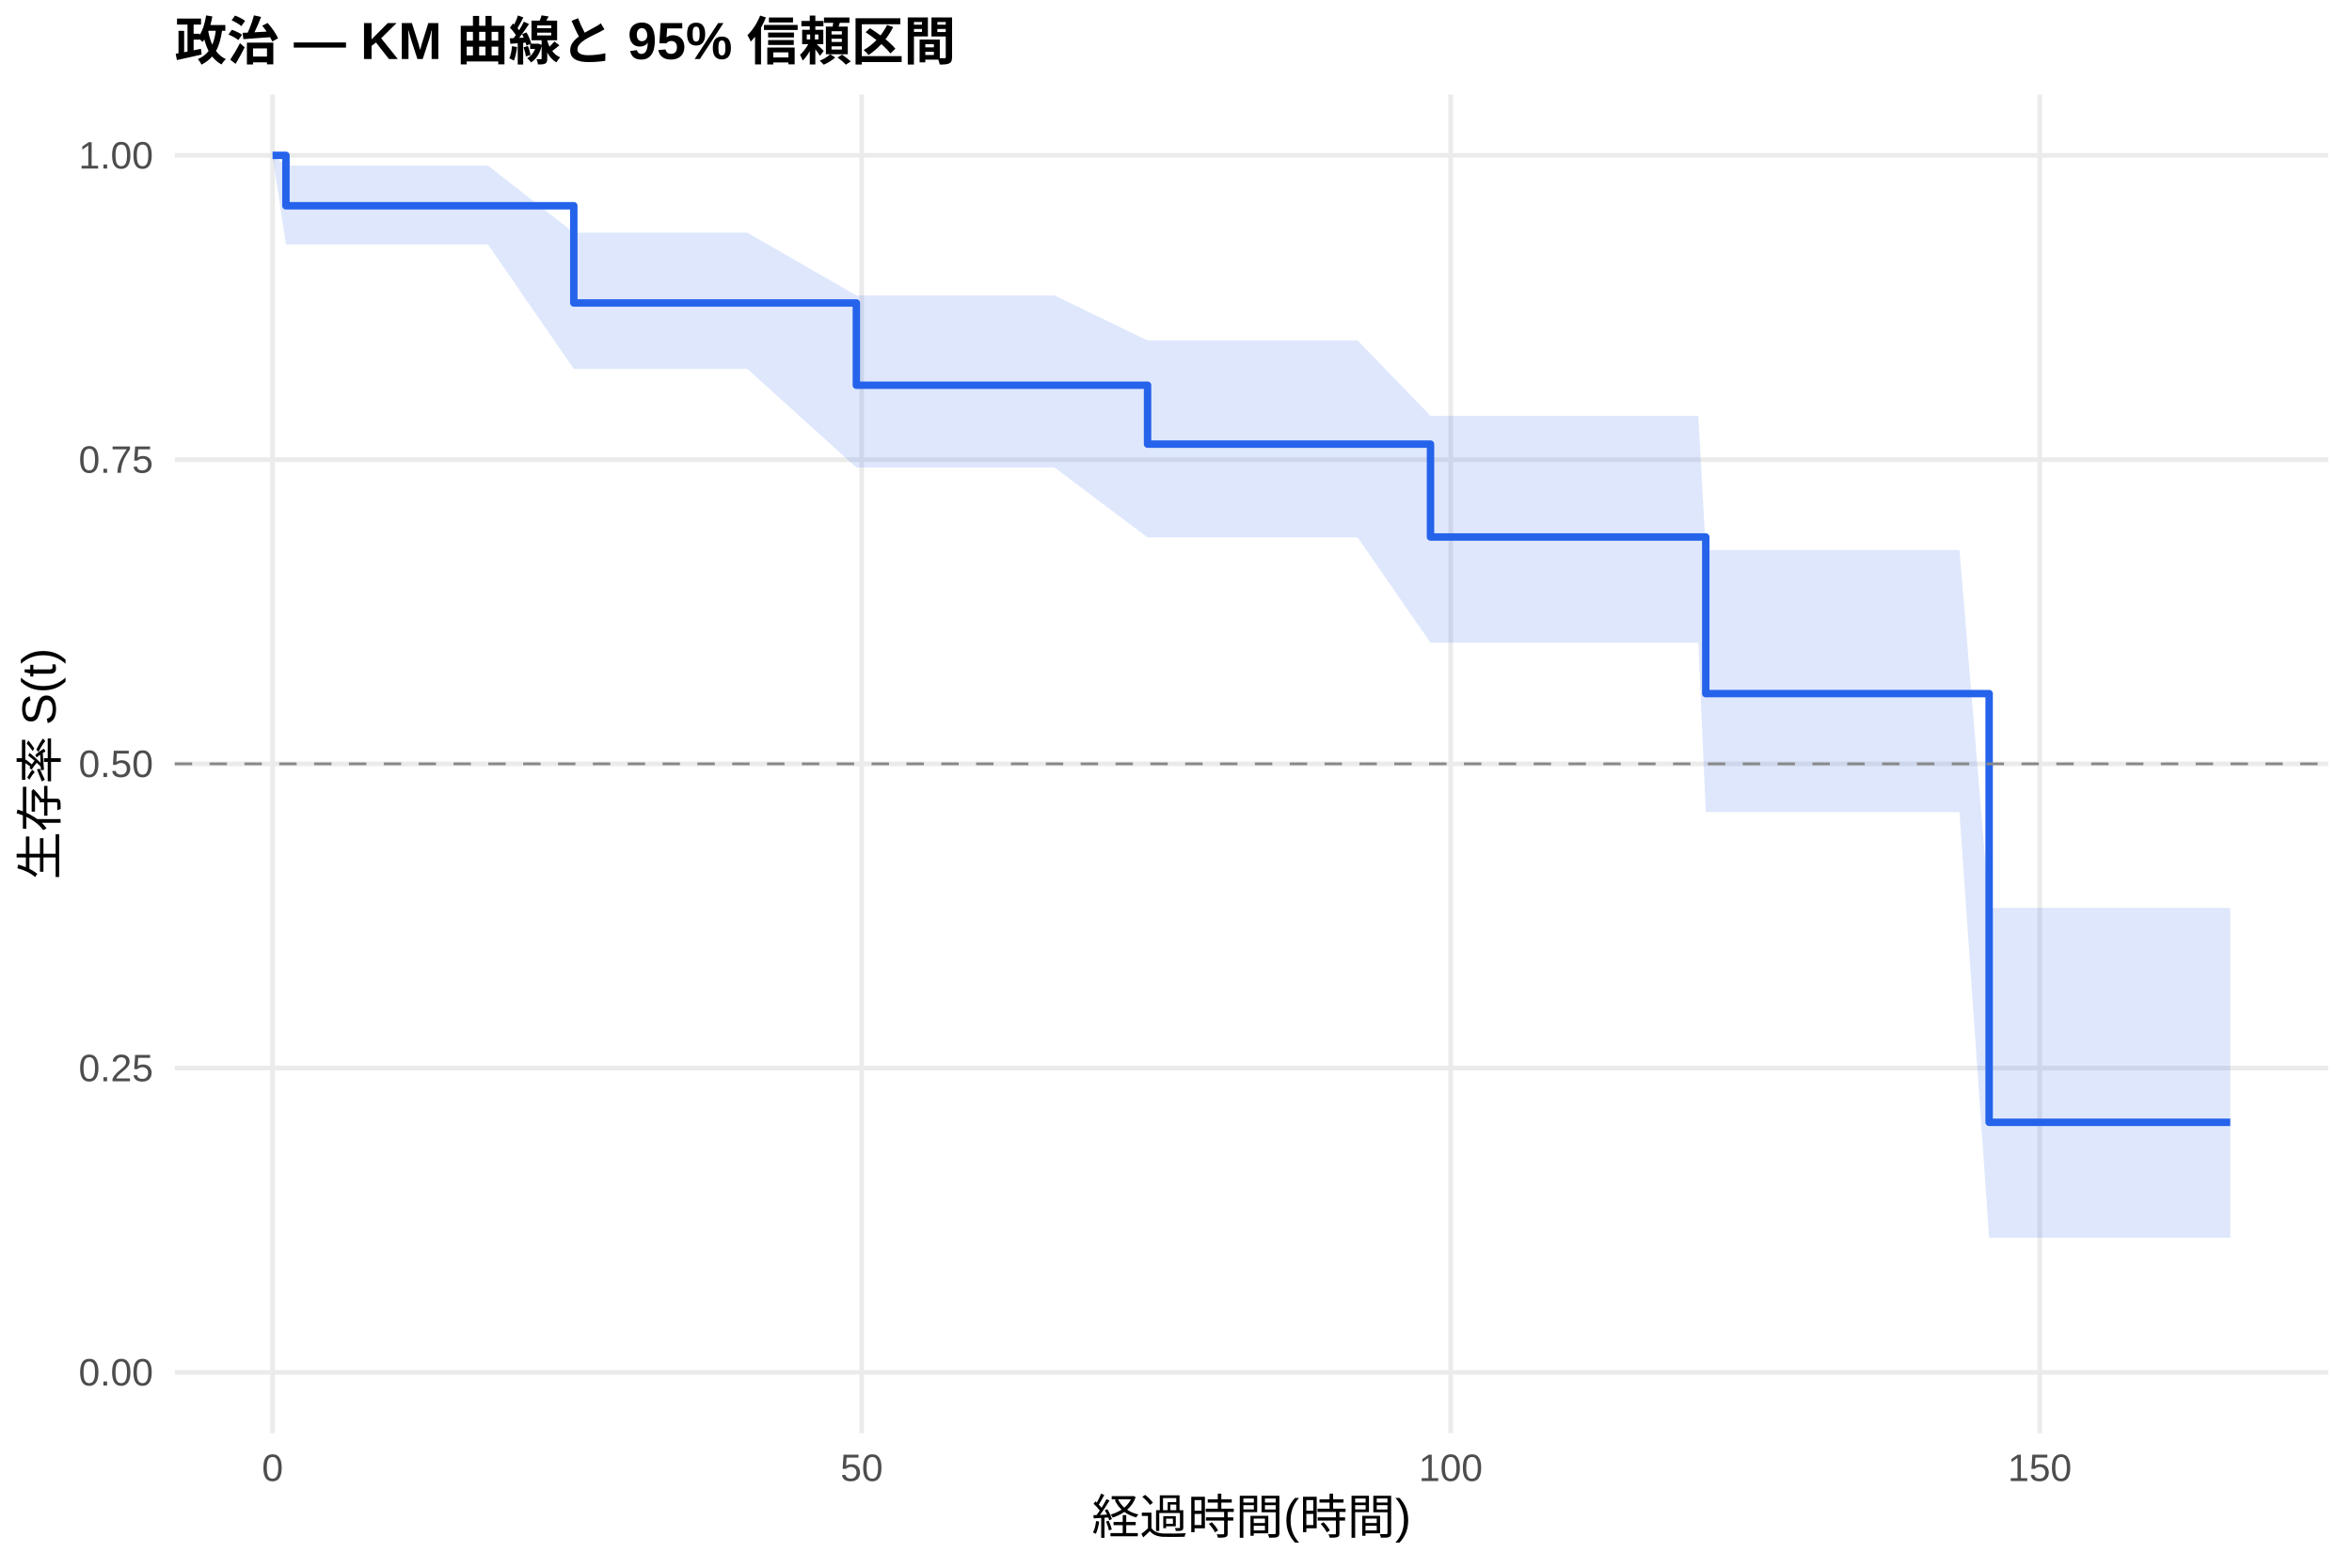
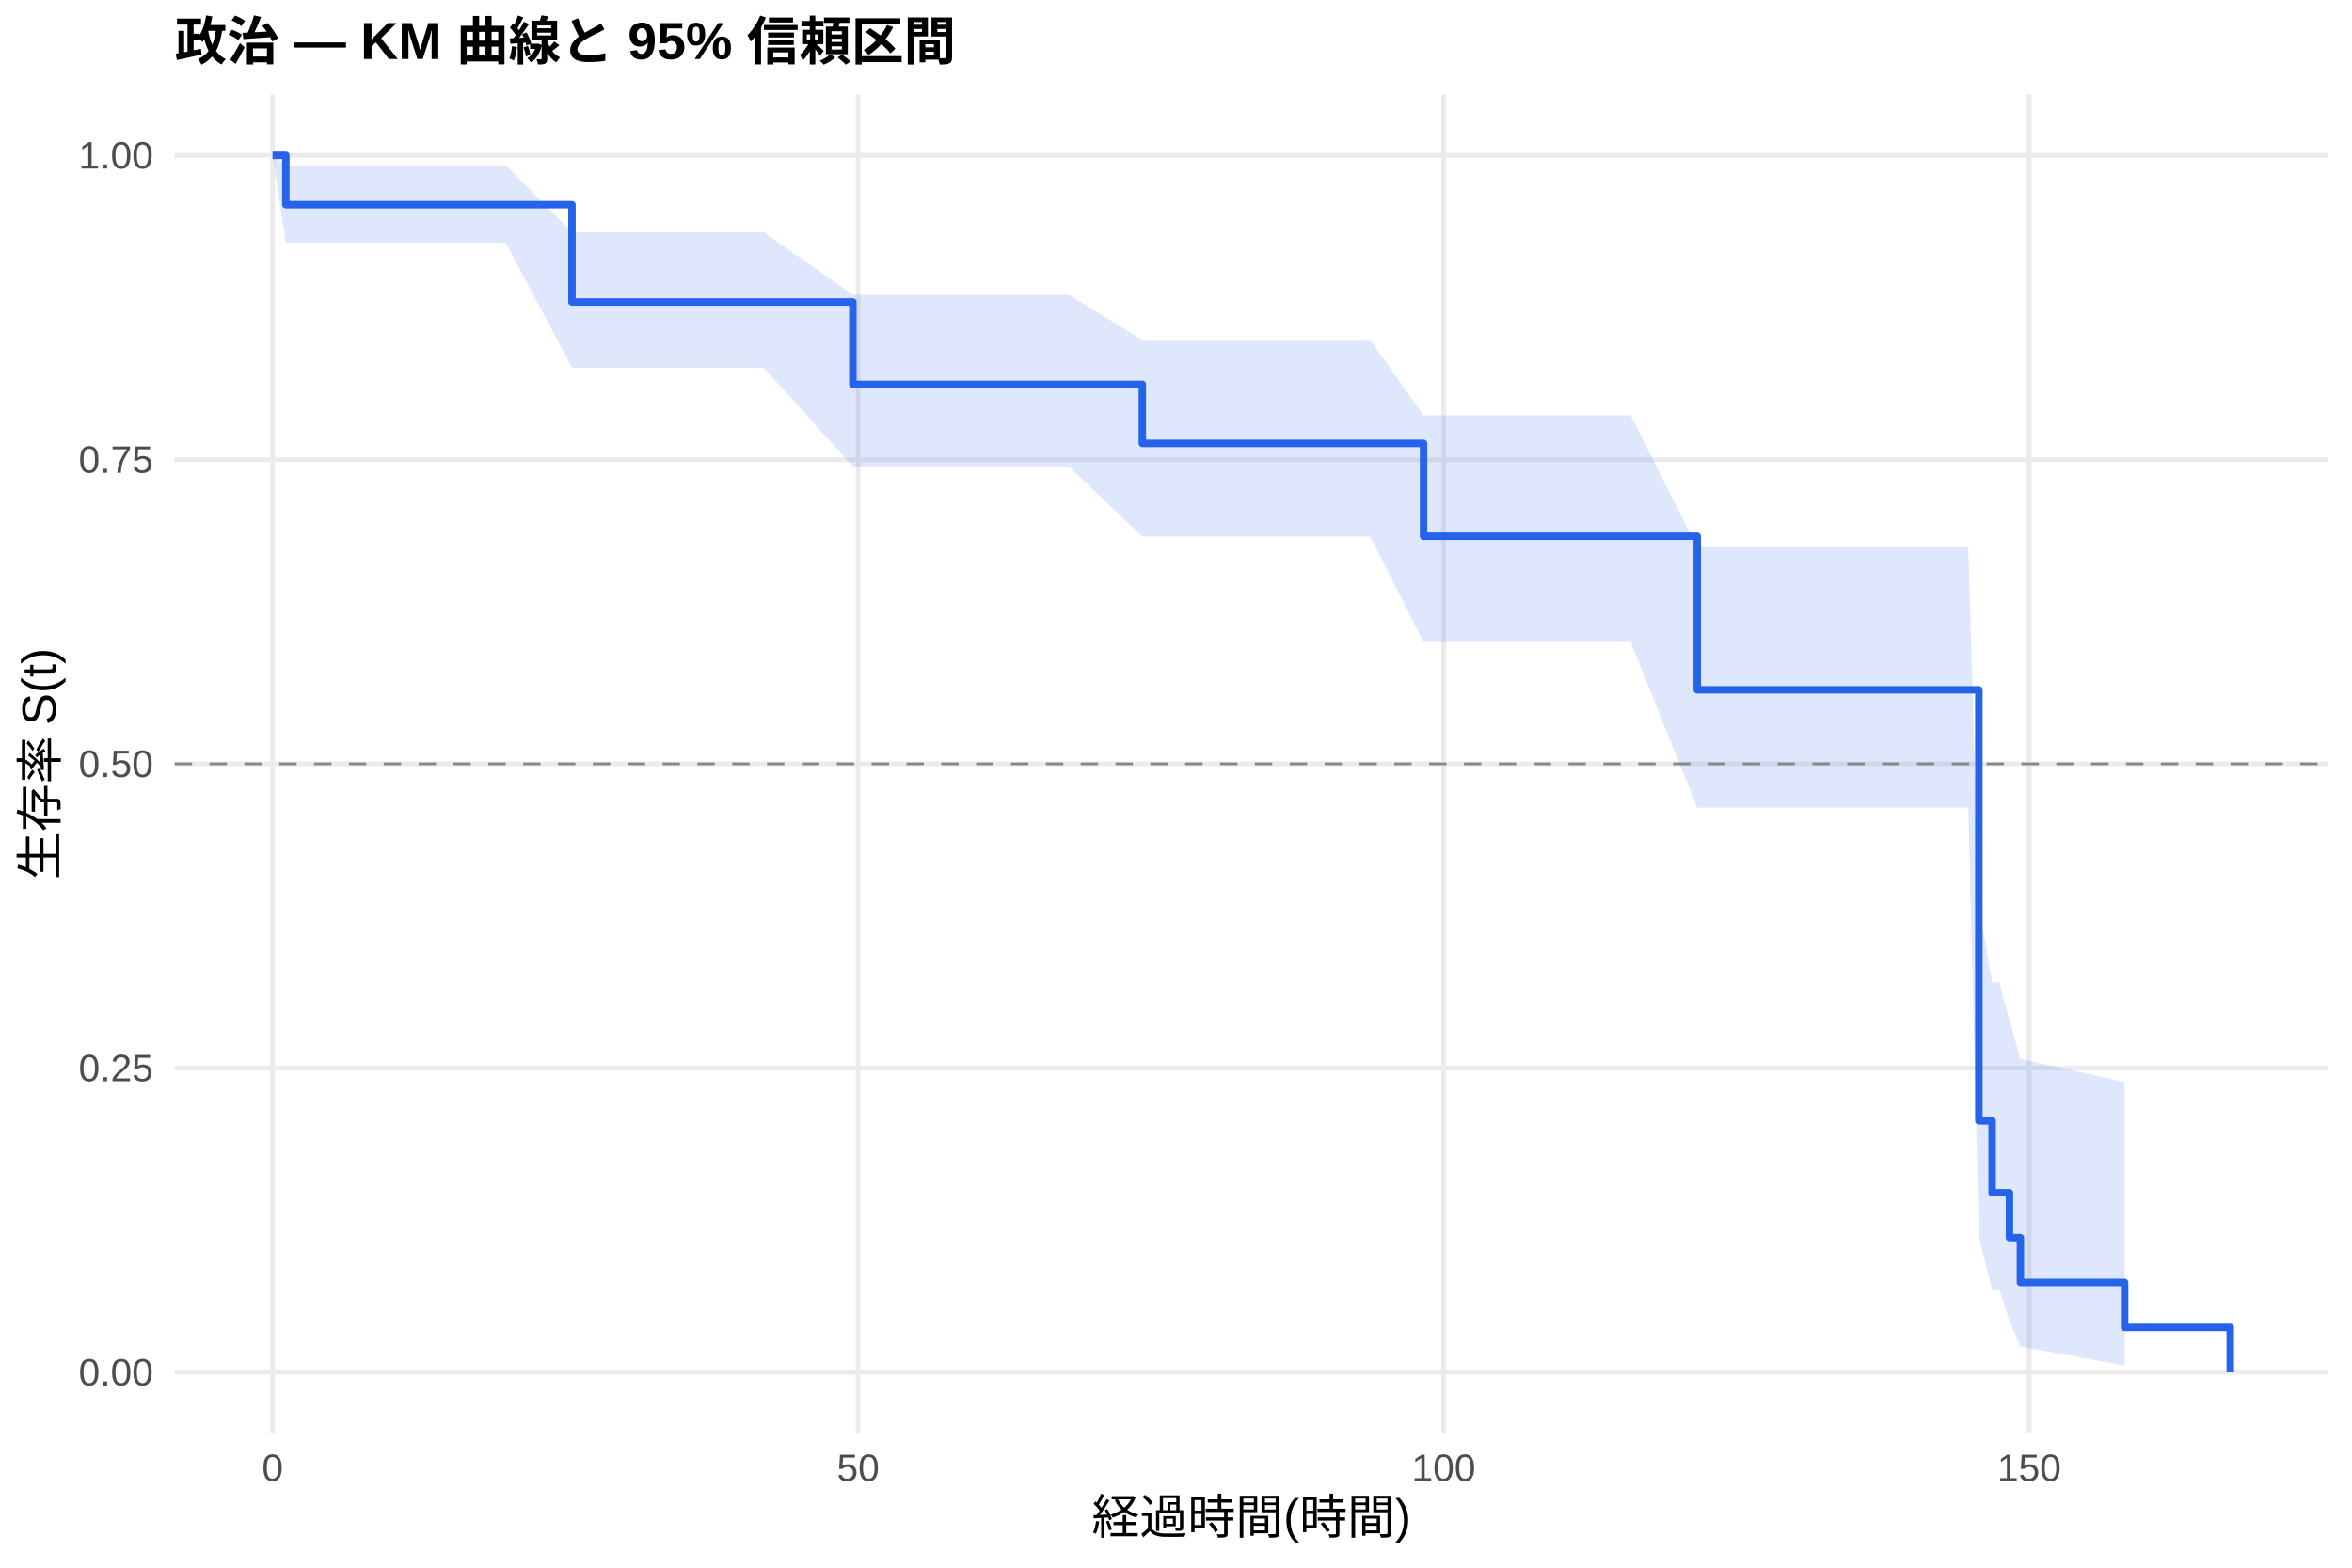
<svg xmlns="http://www.w3.org/2000/svg" width="540.00pt" height="360.00pt" viewBox="0 0 540.00 360.00">
  <g class="svglite">
    <defs>
      <style type="text/css">
    .svglite line, .svglite polyline, .svglite polygon, .svglite path, .svglite rect, .svglite circle {
      fill: none;
      stroke: #000000;
      stroke-linecap: round;
      stroke-linejoin: round;
      stroke-miterlimit: 10.00;
    }
    .svglite text {
      white-space: pre;
    }
    .svglite g.glyphgroup path {
      fill: inherit;
      stroke: none;
    }
  </style>
    </defs>
    <rect width="100%" height="100%" style="stroke: none; fill: #FFFFFF;" />
    <defs>
      <clipPath id="cpMC4wMHw1NDAuMDB8MC4wMHwzNjAuMDA=">
        <rect x="0.00" y="0.00" width="540.00" height="360.00" />
      </clipPath>
    </defs>
    <g clip-path="url(#cpMC4wMHw1NDAuMDB8MC4wMHwzNjAuMDA=)">
      <rect x="0" y="0.00" width="540.00" height="360.00" style="stroke-width: 1.07; stroke: none; fill: #FFFFFF;" />
    </g>
    <defs>
      <clipPath id="cpNDAuMTF8NTM0LjUyfDIxLjcxfDMyOS4xMg==">
        <rect x="40.11" y="21.71" width="494.41" height="307.41" />
      </clipPath>
    </defs>
    <g clip-path="url(#cpNDAuMTF8NTM0LjUyfDIxLjcxfDMyOS4xMg==)">
      <polyline points="40.11,315.14 534.52,315.14 " style="stroke-width: 1.07; stroke: #EBEBEB; stroke-linecap: butt;" />
      <polyline points="40.11,245.28 534.52,245.28 " style="stroke-width: 1.07; stroke: #EBEBEB; stroke-linecap: butt;" />
      <polyline points="40.11,175.41 534.52,175.41 " style="stroke-width: 1.07; stroke: #EBEBEB; stroke-linecap: butt;" />
      <polyline points="40.11,105.55 534.52,105.55 " style="stroke-width: 1.07; stroke: #EBEBEB; stroke-linecap: butt;" />
      <polyline points="40.11,35.68 534.52,35.68 " style="stroke-width: 1.07; stroke: #EBEBEB; stroke-linecap: butt;" />
      <polyline points="62.58,329.12 62.58,21.71 " style="stroke-width: 1.07; stroke: #EBEBEB; stroke-linecap: butt;" />
-       <polyline points="197.83,329.12 197.83,21.71 " style="stroke-width: 1.07; stroke: #EBEBEB; stroke-linecap: butt;" />
-       <polyline points="333.07,329.12 333.07,21.71 " style="stroke-width: 1.07; stroke: #EBEBEB; stroke-linecap: butt;" />
-       <polyline points="468.32,329.12 468.32,21.71 " style="stroke-width: 1.07; stroke: #EBEBEB; stroke-linecap: butt;" />
-       <polygon points="62.58,35.68 65.65,38.03 67.36,38.03 71.46,38.03 73.76,38.03 76.24,38.03 78.77,38.03 83.91,38.03 89.86,38.03 97.84,38.03 109.38,38.03 112.04,38.03 131.74,53.43 132.41,53.43 138.86,53.43 141.39,53.43 143.82,53.43 146.52,53.43 148.78,53.43 152.52,53.43 154.87,53.43 163.07,53.43 169.20,53.43 171.59,53.43 196.61,67.85 197.29,67.85 201.34,67.85 205.85,67.85 208.47,67.85 213.20,67.85 217.12,67.85 219.47,67.85 224.11,67.85 227.67,67.85 234.16,67.85 242.10,67.85 263.47,78.19 266.62,78.19 292.50,78.19 311.70,78.19 328.43,95.50 334.02,95.50 347.45,95.50 352.19,95.50 354.35,95.50 371.89,95.50 389.92,95.50 391.63,126.32 392.13,126.32 396.19,126.32 398.71,126.32 406.24,126.32 408.54,126.32 412.10,126.32 414.54,126.32 422.47,126.32 431.26,126.32 441.36,126.32 449.88,126.32 456.69,208.48 457.05,208.48 461.06,208.48 463.58,208.48 487.66,208.48 512.05,208.48 512.05,284.23 487.66,284.23 463.58,284.23 461.06,284.23 457.05,284.23 456.69,284.23 449.88,186.48 441.36,186.48 431.26,186.48 422.47,186.48 414.54,186.48 412.10,186.48 408.54,186.48 406.24,186.48 398.71,186.48 396.19,186.48 392.13,186.48 391.63,186.48 389.92,147.60 371.89,147.60 354.35,147.60 352.19,147.60 347.45,147.60 334.02,147.60 328.43,147.60 311.70,123.41 292.50,123.41 266.62,123.41 263.47,123.41 242.10,107.35 234.16,107.35 227.67,107.35 224.11,107.35 219.47,107.35 217.12,107.35 213.20,107.35 208.47,107.35 205.85,107.35 201.34,107.35 197.29,107.35 196.61,107.35 171.59,84.72 169.20,84.72 163.07,84.72 154.87,84.72 152.52,84.72 148.78,84.72 146.52,84.72 143.82,84.72 141.39,84.72 138.86,84.72 132.41,84.72 131.74,84.72 112.04,56.15 109.38,56.15 97.84,56.15 89.86,56.15 83.91,56.15 78.77,56.15 76.24,56.15 73.76,56.15 71.46,56.15 67.36,56.15 65.65,56.15 62.58,35.68 " style="stroke-width: 0.00; stroke: none; stroke-linecap: butt; fill: #2563EB; fill-opacity: 0.15;" />
-       <polyline points="62.58,35.68 65.65,38.03 67.36,38.03 71.46,38.03 73.76,38.03 76.24,38.03 78.77,38.03 83.91,38.03 89.86,38.03 97.84,38.03 109.38,38.03 112.04,38.03 131.74,53.43 132.41,53.43 138.86,53.43 141.39,53.43 143.82,53.43 146.52,53.43 148.78,53.43 152.52,53.43 154.87,53.43 163.07,53.43 169.20,53.43 171.59,53.43 196.61,67.85 197.29,67.85 201.34,67.85 205.85,67.85 208.47,67.85 213.20,67.85 217.12,67.85 219.47,67.85 224.11,67.85 227.67,67.85 234.16,67.85 242.10,67.85 263.47,78.19 266.62,78.19 292.50,78.19 311.70,78.19 328.43,95.50 334.02,95.50 347.45,95.50 352.19,95.50 354.35,95.50 371.89,95.50 389.92,95.50 391.63,126.32 392.13,126.32 396.19,126.32 398.71,126.32 406.24,126.32 408.54,126.32 412.10,126.32 414.54,126.32 422.47,126.32 431.26,126.32 441.36,126.32 449.88,126.32 456.69,208.48 457.05,208.48 461.06,208.48 463.58,208.48 487.66,208.48 512.05,208.48 " style="stroke-width: 1.07; stroke: none; stroke-linecap: butt;" />
-       <polyline points="512.05,284.23 487.66,284.23 463.58,284.23 461.06,284.23 457.05,284.23 456.69,284.23 449.88,186.48 441.36,186.48 431.26,186.48 422.47,186.48 414.54,186.48 412.10,186.48 408.54,186.48 406.24,186.48 398.71,186.48 396.19,186.48 392.13,186.48 391.63,186.48 389.92,147.60 371.89,147.60 354.35,147.60 352.19,147.60 347.45,147.60 334.02,147.60 328.43,147.60 311.70,123.41 292.50,123.41 266.62,123.41 263.47,123.41 242.10,107.35 234.16,107.35 227.67,107.35 224.11,107.35 219.47,107.35 217.12,107.35 213.20,107.35 208.47,107.35 205.85,107.35 201.34,107.35 197.29,107.35 196.61,107.35 171.59,84.72 169.20,84.72 163.07,84.72 154.87,84.72 152.52,84.72 148.78,84.72 146.52,84.72 143.82,84.72 141.39,84.72 138.86,84.72 132.41,84.72 131.74,84.72 112.04,56.15 109.38,56.15 97.84,56.15 89.86,56.15 83.91,56.15 78.77,56.15 76.24,56.15 73.76,56.15 71.46,56.15 67.36,56.15 65.65,56.15 62.58,35.68 " style="stroke-width: 1.07; stroke: none; stroke-linecap: butt;" />
-       <polyline points="62.58,35.68 65.65,35.68 65.65,47.25 67.36,47.25 67.36,47.25 71.46,47.25 71.46,47.25 73.76,47.25 73.76,47.25 76.24,47.25 76.24,47.25 78.77,47.25 78.77,47.25 83.91,47.25 83.91,47.25 89.86,47.25 89.86,47.25 97.84,47.25 97.84,47.25 109.38,47.25 109.38,47.25 112.04,47.25 112.04,47.25 131.74,47.25 131.74,69.57 132.41,69.57 132.41,69.57 138.86,69.57 138.86,69.57 141.39,69.57 141.39,69.57 143.82,69.57 143.82,69.57 146.52,69.57 146.52,69.57 148.78,69.57 148.78,69.57 152.52,69.57 152.52,69.57 154.87,69.57 154.87,69.57 163.07,69.57 163.07,69.57 169.20,69.57 169.20,69.57 171.59,69.57 171.59,69.57 196.61,69.57 196.61,88.46 197.29,88.46 197.29,88.46 201.34,88.46 201.34,88.46 205.85,88.46 205.85,88.46 208.47,88.46 208.47,88.46 213.20,88.46 213.20,88.46 217.12,88.46 217.12,88.46 219.47,88.46 219.47,88.46 224.11,88.46 224.11,88.46 227.67,88.46 227.67,88.46 234.16,88.46 234.16,88.46 242.10,88.46 242.10,88.46 263.47,88.46 263.47,101.99 266.62,101.99 266.62,101.99 292.50,101.99 292.50,101.99 311.70,101.99 311.70,101.99 328.43,101.99 328.43,123.31 334.02,123.31 334.02,123.31 347.45,123.31 347.45,123.31 352.19,123.31 352.19,123.31 354.35,123.31 354.35,123.31 371.89,123.31 371.89,123.31 389.92,123.31 389.92,123.31 391.63,123.31 391.63,159.28 392.13,159.28 392.13,159.28 396.19,159.28 396.19,159.28 398.71,159.28 398.71,159.28 406.24,159.28 406.24,159.28 408.54,159.28 408.54,159.28 412.10,159.28 412.10,159.28 414.54,159.28 414.54,159.28 422.47,159.28 422.47,159.28 431.26,159.28 431.26,159.28 441.36,159.28 441.36,159.28 449.88,159.28 449.88,159.28 456.69,159.28 456.69,257.72 457.05,257.72 457.05,257.72 461.06,257.72 461.06,257.72 463.58,257.72 463.58,257.72 487.66,257.72 487.66,257.72 512.05,257.72 512.05,257.72 " style="stroke-width: 1.71; stroke: #2563EB; stroke-linecap: butt;" />
+       <polyline points="197.02,329.12 197.02,21.71 " style="stroke-width: 1.07; stroke: #EBEBEB; stroke-linecap: butt;" />
+       <polyline points="331.45,329.12 331.45,21.71 " style="stroke-width: 1.07; stroke: #EBEBEB; stroke-linecap: butt;" />
+       <polyline points="465.89,329.12 465.89,21.71 " style="stroke-width: 1.07; stroke: #EBEBEB; stroke-linecap: butt;" />
+       <polygon points="62.58,35.68 65.63,37.98 66.93,37.98 71.68,37.98 75.76,37.98 78.04,37.98 80.51,37.98 83.02,37.98 88.13,37.98 94.04,37.98 101.97,37.98 113.44,37.98 116.09,37.98 131.32,53.29 136.34,53.29 142.75,53.29 145.26,53.29 147.68,53.29 150.37,53.29 152.61,53.29 156.33,53.29 158.66,53.29 166.82,53.29 172.91,53.29 175.29,53.29 195.81,67.70 200.83,67.70 204.86,67.70 209.34,67.70 211.94,67.70 216.65,67.70 220.55,67.70 222.88,67.70 227.49,67.70 231.03,67.70 237.48,67.70 245.37,67.70 262.27,78.03 269.75,78.03 295.47,78.03 314.56,78.03 326.84,95.35 336.74,95.35 350.10,95.35 354.80,95.35 356.95,95.35 374.38,95.35 389.67,125.70 392.31,125.70 394.51,125.70 398.54,125.70 401.05,125.70 408.53,125.70 410.82,125.70 414.36,125.70 416.78,125.70 424.66,125.70 433.40,125.70 443.44,125.70 451.91,125.70 454.33,207.96 457.38,225.53 459.03,225.53 461.36,234.33 463.87,243.16 487.80,248.48 487.80,313.55 463.87,309.23 461.36,303.30 459.03,296.16 457.38,296.16 454.33,284.03 451.91,185.47 443.44,185.47 433.40,185.47 424.66,185.47 416.78,185.47 414.36,185.47 410.82,185.47 408.53,185.47 401.05,185.47 398.54,185.47 394.51,185.47 392.31,185.47 389.67,185.47 374.38,147.42 356.95,147.42 354.80,147.42 350.10,147.42 336.74,147.42 326.84,147.42 314.56,123.20 295.47,123.20 269.75,123.20 262.27,123.20 245.37,107.11 237.48,107.11 231.03,107.11 227.49,107.11 222.88,107.11 220.55,107.11 216.65,107.11 211.94,107.11 209.34,107.11 204.86,107.11 200.83,107.11 195.81,107.11 175.29,84.43 172.91,84.43 166.82,84.43 158.66,84.43 156.33,84.43 152.61,84.43 150.37,84.43 147.68,84.43 145.26,84.43 142.75,84.43 136.34,84.43 131.32,84.43 116.09,55.75 113.44,55.75 101.97,55.75 94.04,55.75 88.13,55.75 83.02,55.75 80.51,55.75 78.04,55.75 75.76,55.75 71.68,55.75 66.93,55.75 65.63,55.75 62.58,35.68 " style="stroke-width: 0.00; stroke: none; stroke-linecap: butt; fill: #2563EB; fill-opacity: 0.15;" />
+       <polyline points="62.58,35.68 65.63,37.98 66.93,37.98 71.68,37.98 75.76,37.98 78.04,37.98 80.51,37.98 83.02,37.98 88.13,37.98 94.04,37.98 101.97,37.98 113.44,37.98 116.09,37.98 131.32,53.29 136.34,53.29 142.75,53.29 145.26,53.29 147.68,53.29 150.37,53.29 152.61,53.29 156.33,53.29 158.66,53.29 166.82,53.29 172.91,53.29 175.29,53.29 195.81,67.70 200.83,67.70 204.86,67.70 209.34,67.70 211.94,67.70 216.65,67.70 220.55,67.70 222.88,67.70 227.49,67.70 231.03,67.70 237.48,67.70 245.37,67.70 262.27,78.03 269.75,78.03 295.47,78.03 314.56,78.03 326.84,95.35 336.74,95.35 350.10,95.35 354.80,95.35 356.95,95.35 374.38,95.35 389.67,125.70 392.31,125.70 394.51,125.70 398.54,125.70 401.05,125.70 408.53,125.70 410.82,125.70 414.36,125.70 416.78,125.70 424.66,125.70 433.40,125.70 443.44,125.70 451.91,125.70 454.33,207.96 457.38,225.53 459.03,225.53 461.36,234.33 463.87,243.16 487.80,248.48 " style="stroke-width: 1.07; stroke: none; stroke-linecap: butt;" />
+       <polyline points="487.80,313.55 463.87,309.23 461.36,303.30 459.03,296.16 457.38,296.16 454.33,284.03 451.91,185.47 443.44,185.47 433.40,185.47 424.66,185.47 416.78,185.47 414.36,185.47 410.82,185.47 408.53,185.47 401.05,185.47 398.54,185.47 394.51,185.47 392.31,185.47 389.67,185.47 374.38,147.42 356.95,147.42 354.80,147.42 350.10,147.42 336.74,147.42 326.84,147.42 314.56,123.20 295.47,123.20 269.75,123.20 262.27,123.20 245.37,107.11 237.48,107.11 231.03,107.11 227.49,107.11 222.88,107.11 220.55,107.11 216.65,107.11 211.94,107.11 209.34,107.11 204.86,107.11 200.83,107.11 195.81,107.11 175.29,84.43 172.91,84.43 166.82,84.43 158.66,84.43 156.33,84.43 152.61,84.43 150.37,84.43 147.68,84.43 145.26,84.43 142.75,84.43 136.34,84.43 131.32,84.43 116.09,55.75 113.44,55.75 101.97,55.75 94.04,55.75 88.13,55.75 83.02,55.75 80.51,55.75 78.04,55.75 75.76,55.75 71.68,55.75 66.93,55.75 65.63,55.75 62.58,35.68 " style="stroke-width: 1.07; stroke: none; stroke-linecap: butt;" />
+       <polyline points="62.58,35.68 65.63,35.68 65.63,47.01 66.93,47.01 66.93,47.01 71.68,47.01 71.68,47.01 75.76,47.01 75.76,47.01 78.04,47.01 78.04,47.01 80.51,47.01 80.51,47.01 83.02,47.01 83.02,47.01 88.13,47.01 88.13,47.01 94.04,47.01 94.04,47.01 101.97,47.01 101.97,47.01 113.44,47.01 113.44,47.01 116.09,47.01 116.09,47.01 131.32,47.01 131.32,69.36 136.34,69.36 136.34,69.36 142.75,69.36 142.75,69.36 145.26,69.36 145.26,69.36 147.68,69.36 147.68,69.36 150.37,69.36 150.37,69.36 152.61,69.36 152.61,69.36 156.33,69.36 156.33,69.36 158.66,69.36 158.66,69.36 166.82,69.36 166.82,69.36 172.91,69.36 172.91,69.36 175.29,69.36 175.29,69.36 195.81,69.36 195.81,88.26 200.83,88.26 200.83,88.26 204.86,88.26 204.86,88.26 209.34,88.26 209.34,88.26 211.94,88.26 211.94,88.26 216.65,88.26 216.65,88.26 220.55,88.26 220.55,88.26 222.88,88.26 222.88,88.26 227.49,88.26 227.49,88.26 231.03,88.26 231.03,88.26 237.48,88.26 237.48,88.26 245.37,88.26 245.37,88.26 262.27,88.26 262.27,101.81 269.75,101.81 269.75,101.81 295.47,101.81 295.47,101.81 314.56,101.81 314.56,101.81 326.84,101.81 326.84,123.14 336.74,123.14 336.74,123.14 350.10,123.14 350.10,123.14 354.80,123.14 354.80,123.14 356.95,123.14 356.95,123.14 374.38,123.14 374.38,123.14 389.67,123.14 389.67,158.41 392.31,158.41 392.31,158.41 394.51,158.41 394.51,158.41 398.54,158.41 398.54,158.41 401.05,158.41 401.05,158.41 408.53,158.41 408.53,158.41 410.82,158.41 410.82,158.41 414.36,158.41 414.36,158.41 416.78,158.41 416.78,158.41 424.66,158.41 424.66,158.41 433.40,158.41 433.40,158.41 443.44,158.41 443.44,158.41 451.91,158.41 451.91,158.41 454.33,158.41 454.33,257.40 457.38,257.40 457.38,273.90 459.03,273.90 459.03,273.90 461.36,273.90 461.36,284.21 463.87,284.21 463.87,294.52 487.80,294.52 487.80,304.83 512.05,304.83 512.05,315.14 " style="stroke-width: 1.71; stroke: #2563EB; stroke-linecap: butt;" />
      <line x1="40.11" y1="175.41" x2="534.52" y2="175.41" style="stroke-width: 0.64; stroke: #888888; stroke-dasharray: 4.00,4.00; stroke-linecap: butt;" />
    </g>
    <g clip-path="url(#cpMC4wMHw1NDAuMDB8MC4wMHwzNjAuMDA=)">
      <text x="35.18" y="318.17" text-anchor="end" style="font-size: 8.80px;fill: #4D4D4D; font-family: &quot;Liberation Sans&quot;;" textLength="17.11px" lengthAdjust="spacingAndGlyphs">0.00</text>
      <text x="35.18" y="248.30" text-anchor="end" style="font-size: 8.80px;fill: #4D4D4D; font-family: &quot;Liberation Sans&quot;;" textLength="17.11px" lengthAdjust="spacingAndGlyphs">0.25</text>
      <text x="35.18" y="178.44" text-anchor="end" style="font-size: 8.80px;fill: #4D4D4D; font-family: &quot;Liberation Sans&quot;;" textLength="17.11px" lengthAdjust="spacingAndGlyphs">0.50</text>
      <text x="35.18" y="108.57" text-anchor="end" style="font-size: 8.80px;fill: #4D4D4D; font-family: &quot;Liberation Sans&quot;;" textLength="17.11px" lengthAdjust="spacingAndGlyphs">0.75</text>
      <text x="35.18" y="38.71" text-anchor="end" style="font-size: 8.80px;fill: #4D4D4D; font-family: &quot;Liberation Sans&quot;;" textLength="17.11px" lengthAdjust="spacingAndGlyphs">1.00</text>
      <text x="62.58" y="340.10" text-anchor="middle" style="font-size: 8.80px;fill: #4D4D4D; font-family: &quot;Liberation Sans&quot;;" textLength="4.89px" lengthAdjust="spacingAndGlyphs">0</text>
-       <text x="197.83" y="340.10" text-anchor="middle" style="font-size: 8.80px;fill: #4D4D4D; font-family: &quot;Liberation Sans&quot;;" textLength="9.78px" lengthAdjust="spacingAndGlyphs">50</text>
-       <text x="333.07" y="340.10" text-anchor="middle" style="font-size: 8.80px;fill: #4D4D4D; font-family: &quot;Liberation Sans&quot;;" textLength="14.67px" lengthAdjust="spacingAndGlyphs">100</text>
-       <text x="468.32" y="340.10" text-anchor="middle" style="font-size: 8.80px;fill: #4D4D4D; font-family: &quot;Liberation Sans&quot;;" textLength="14.67px" lengthAdjust="spacingAndGlyphs">150</text>
+       <text x="197.02" y="340.10" text-anchor="middle" style="font-size: 8.80px;fill: #4D4D4D; font-family: &quot;Liberation Sans&quot;;" textLength="9.78px" lengthAdjust="spacingAndGlyphs">50</text>
+       <text x="331.45" y="340.10" text-anchor="middle" style="font-size: 8.80px;fill: #4D4D4D; font-family: &quot;Liberation Sans&quot;;" textLength="14.67px" lengthAdjust="spacingAndGlyphs">100</text>
+       <text x="465.89" y="340.10" text-anchor="middle" style="font-size: 8.80px;fill: #4D4D4D; font-family: &quot;Liberation Sans&quot;;" textLength="14.67px" lengthAdjust="spacingAndGlyphs">150</text>
      <text x="287.32" y="352.24" text-anchor="middle" style="font-size: 11.00px; font-family: &quot;Liberation Sans&quot;;" textLength="73.31px" lengthAdjust="spacingAndGlyphs">経過時間(時間)</text>
      <text transform="translate(13.05,175.41) rotate(-90)" text-anchor="middle" style="font-size: 11.00px; font-family: &quot;Liberation Sans&quot;;" textLength="53.78px" lengthAdjust="spacingAndGlyphs">生存率 S(t)</text>
      <text x="40.11" y="13.74" style="font-size: 12.00px; font-weight: bold; font-family: &quot;Liberation Sans&quot;;" textLength="179.33px" lengthAdjust="spacingAndGlyphs">政治 — KM 曲線と 95% 信頼区間</text>
    </g>
  </g>
</svg>
